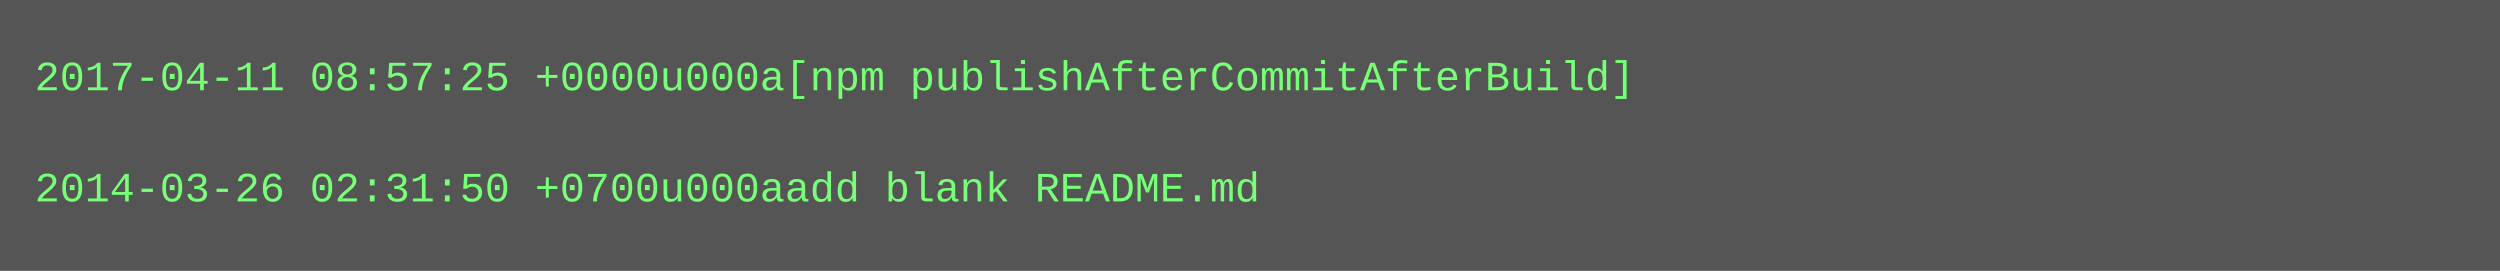
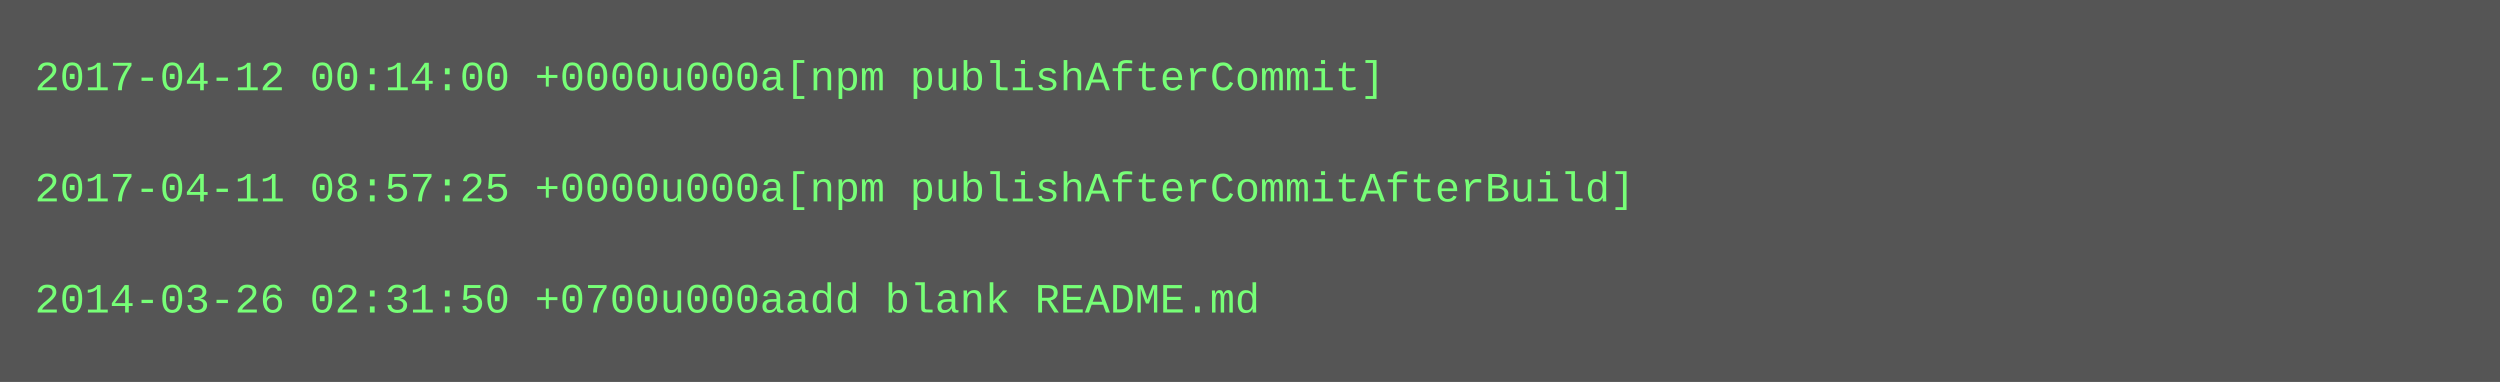
- <svg xmlns="http://www.w3.org/2000/svg" height="78" width="720">
-   <rect height="78" fill="#555" width="720" />
+ <svg xmlns="http://www.w3.org/2000/svg" height="110" width="720">
+   <rect height="110" fill="#555" width="720" />
  <text fill="#7f7" font-family="Courier New" font-size="12" xml:space="preserve">
-     <tspan x="10" y="26">2017-04-11 08:57:25 +0000u000a[npm publishAfterCommitAfterBuild]</tspan>
+     <tspan x="10" y="26">2017-04-12 00:14:00 +0000u000a[npm publishAfterCommit]</tspan>
    <tspan x="10" y="42" />
-     <tspan x="10" y="58">2014-03-26 02:31:50 +0700u000aadd blank README.md</tspan>
+     <tspan x="10" y="58">2017-04-11 08:57:25 +0000u000a[npm publishAfterCommitAfterBuild]</tspan>
+     <tspan x="10" y="74" />
+     <tspan x="10" y="90">2014-03-26 02:31:50 +0700u000aadd blank README.md</tspan>
  </text>
</svg>
